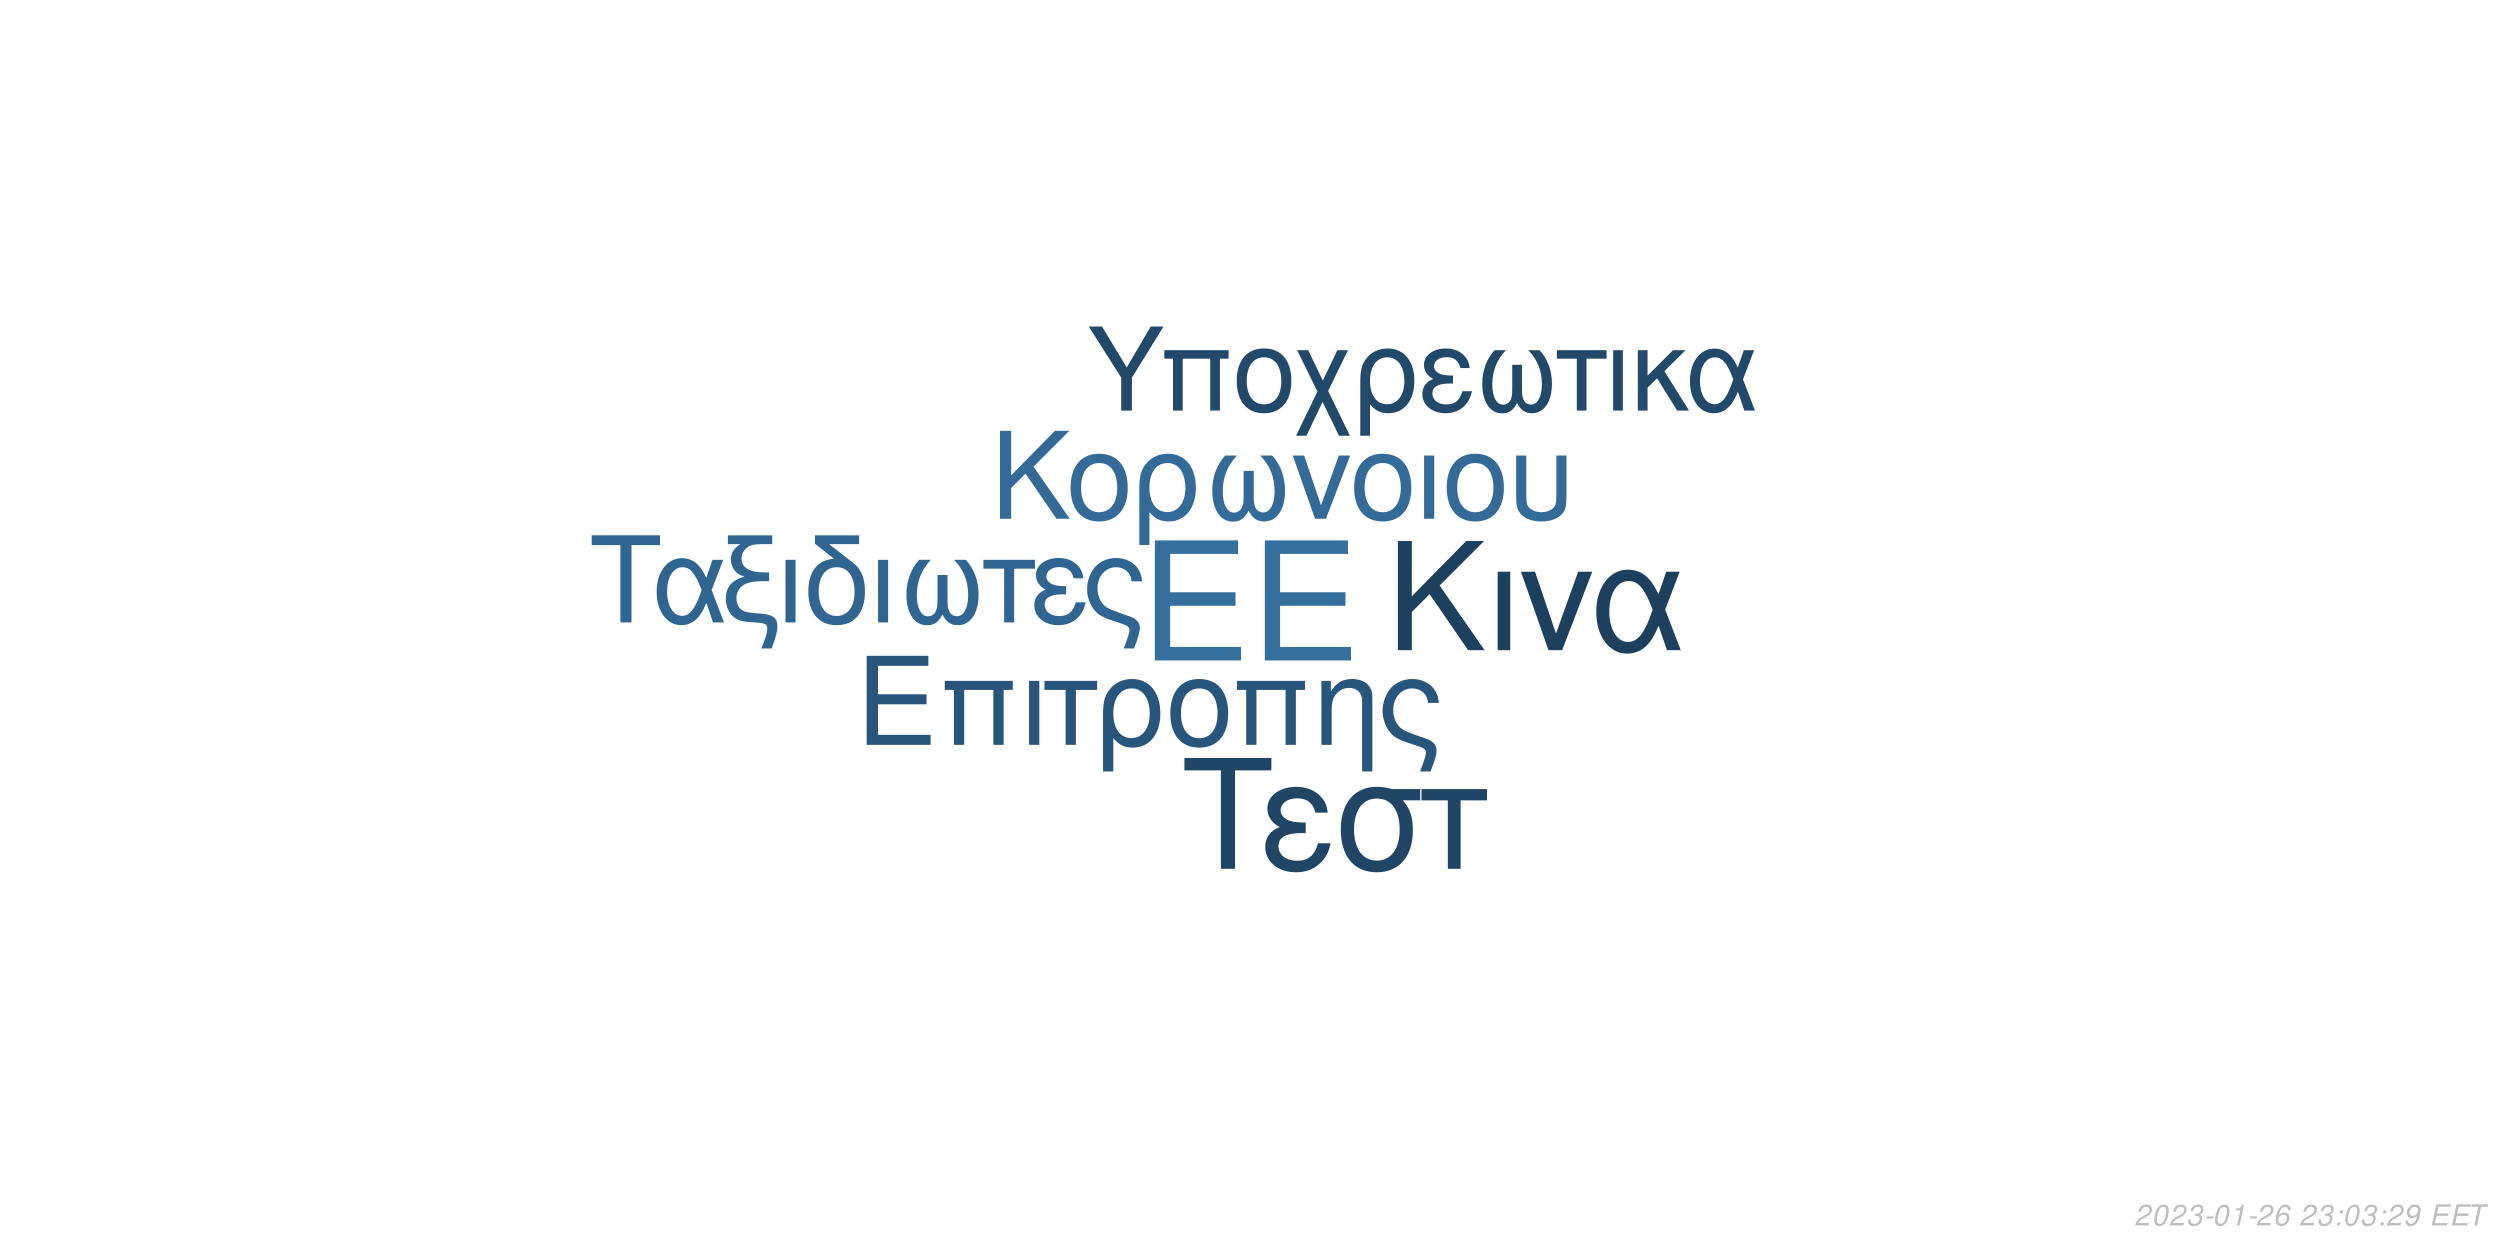
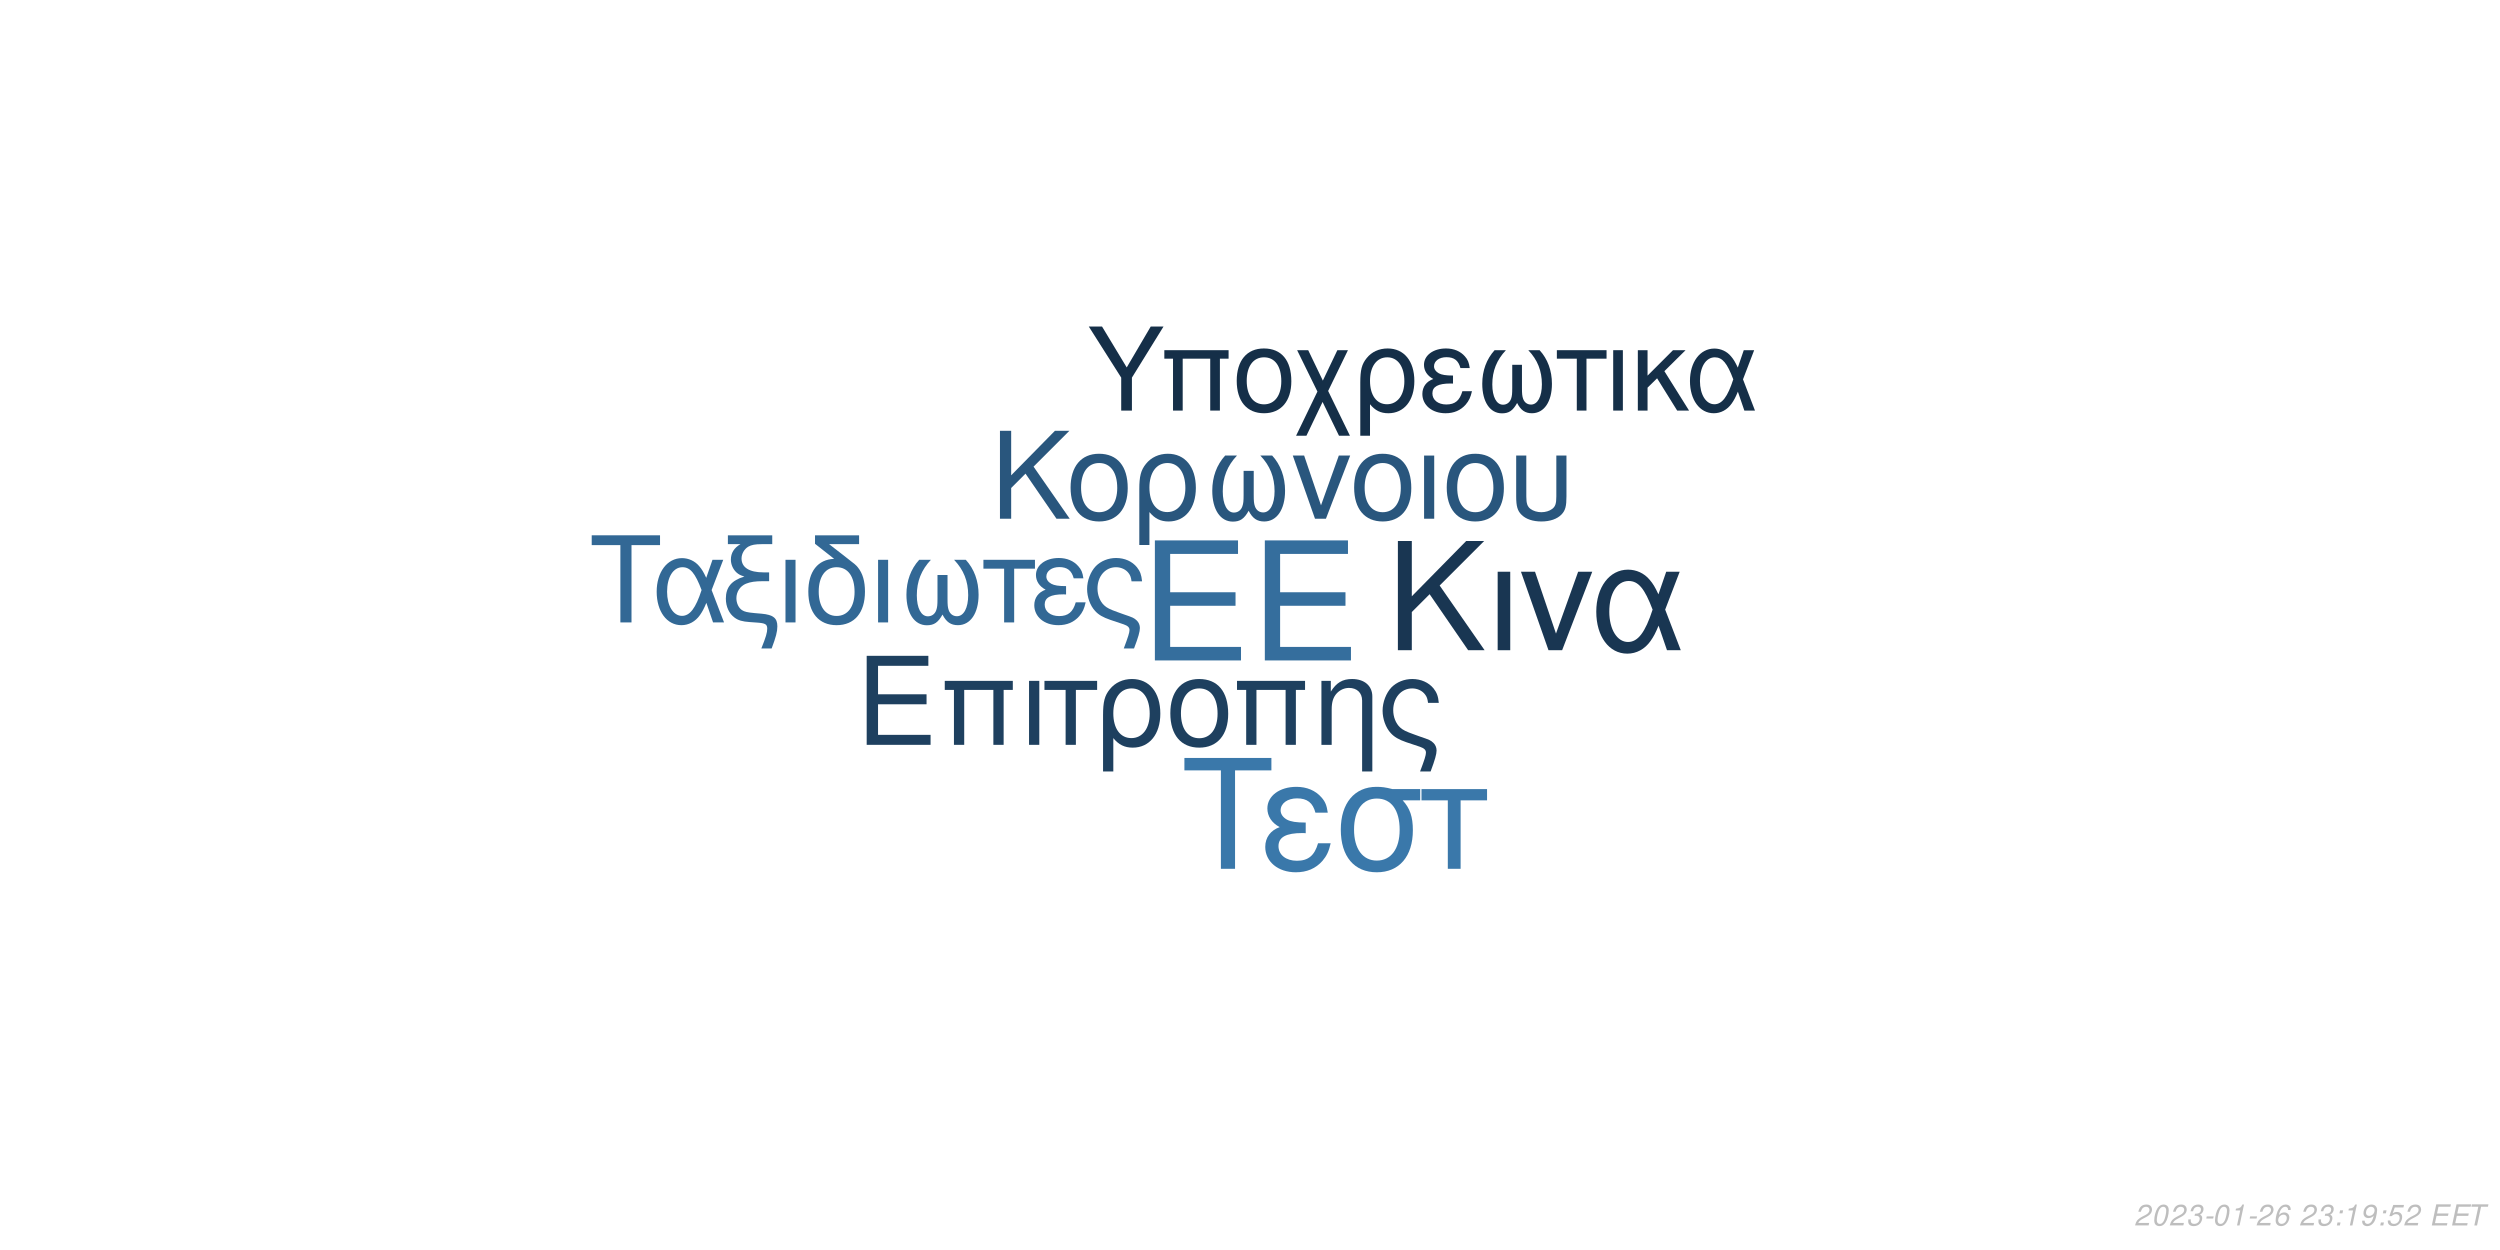
<svg xmlns="http://www.w3.org/2000/svg" xmlns:xlink="http://www.w3.org/1999/xlink" width="864pt" height="432pt" viewBox="0 0 864 432" version="1.1">
  <defs>
    <g>
      <symbol overflow="visible" id="glyph0-0">
        <path style="stroke:none;" d="" />
      </symbol>
      <symbol overflow="visible" id="glyph0-1">
        <path style="stroke:none;" d="M 10.406 -18.891 L 33 -18.891 L 33 -23.562 L 10.406 -23.562 L 10.406 -36.812 L 33.859 -36.812 L 33.859 -41.484 L 5.125 -41.484 L 5.125 0 L 34.891 0 L 34.891 -4.672 L 10.406 -4.672 Z M 10.406 -18.891 " />
      </symbol>
      <symbol overflow="visible" id="glyph1-0">
        <path style="stroke:none;" d="" />
      </symbol>
      <symbol overflow="visible" id="glyph1-1">
        <path style="stroke:none;" d="M 7.719 -14.016 L 24.484 -14.016 L 24.484 -17.469 L 7.719 -17.469 L 7.719 -27.312 L 25.109 -27.312 L 25.109 -30.766 L 3.797 -30.766 L 3.797 0 L 25.875 0 L 25.875 -3.453 L 7.719 -3.453 Z M 7.719 -14.016 " />
      </symbol>
      <symbol overflow="visible" id="glyph1-2">
        <path style="stroke:none;" d="M 26.297 -22.109 L 2.781 -22.109 L 2.781 -18.984 L 5.953 -18.984 L 5.953 0 L 9.5 0 L 9.5 -18.984 L 19.578 -18.984 L 19.578 0 L 23.125 0 L 23.125 -18.984 L 26.297 -18.984 Z M 26.297 -22.109 " />
      </symbol>
      <symbol overflow="visible" id="glyph1-3">
        <path style="stroke:none;" d="M 2.906 0 L 6.453 0 L 6.453 -22.109 L 2.906 -22.109 Z M 2.906 0 " />
      </symbol>
      <symbol overflow="visible" id="glyph1-4">
        <path style="stroke:none;" d="M 6.547 0 L 10.094 0 L 10.094 -18.984 L 17.438 -18.984 L 17.438 -22.109 L -0.766 -22.109 L -0.766 -18.984 L 6.547 -18.984 Z M 6.547 0 " />
      </symbol>
      <symbol overflow="visible" id="glyph1-5">
        <path style="stroke:none;" d="M 2.484 9.203 L 6.031 9.203 L 6.031 -2.328 C 7.891 -0.047 9.922 0.969 12.75 0.969 C 18.531 0.969 22.281 -3.672 22.281 -10.797 C 22.281 -18.141 18.484 -22.75 12.484 -22.75 C 9.375 -22.75 6.625 -21.484 4.812 -19.203 C 3.031 -17.016 2.484 -14.891 2.484 -10.25 Z M 12.359 -19.5 C 16.203 -19.5 18.609 -16.125 18.609 -10.719 C 18.609 -5.656 16.078 -2.328 12.281 -2.328 C 8.438 -2.328 6.031 -5.609 6.031 -10.891 C 6.031 -16.156 8.484 -19.5 12.359 -19.5 Z M 12.359 -19.5 " />
      </symbol>
      <symbol overflow="visible" id="glyph1-6">
        <path style="stroke:none;" d="M 11.688 -22.75 C 5.438 -22.75 1.734 -18.312 1.734 -10.891 C 1.734 -3.422 5.438 0.969 11.734 0.969 C 17.984 0.969 21.734 -3.453 21.734 -10.719 C 21.734 -18.406 18.109 -22.75 11.688 -22.75 Z M 11.734 -19.5 C 15.703 -19.5 18.062 -16.25 18.062 -10.766 C 18.062 -5.531 15.609 -2.281 11.734 -2.281 C 7.812 -2.281 5.406 -5.531 5.406 -10.891 C 5.406 -16.25 7.812 -19.5 11.734 -19.5 Z M 11.734 -19.5 " />
      </symbol>
      <symbol overflow="visible" id="glyph1-7">
        <path style="stroke:none;" d="M 2.953 -22.109 L 2.953 0 L 6.5 0 L 6.5 -12.203 C 6.5 -14.859 7.047 -16.5 8.312 -17.859 C 9.453 -19.031 10.938 -19.672 12.484 -19.672 C 15.234 -19.672 17.016 -17.984 17.016 -15.312 L 17.016 9.203 L 20.547 9.203 L 20.547 -16.719 C 20.547 -20.391 17.812 -22.75 13.547 -22.75 C 10.25 -22.75 8.141 -21.484 6.203 -18.406 L 6.203 -22.109 Z M 2.953 -22.109 " />
      </symbol>
      <symbol overflow="visible" id="glyph1-8">
        <path style="stroke:none;" d="M 17.688 9.203 C 19.203 5.188 19.75 3.203 19.75 1.938 C 19.75 0.922 19.328 -0.047 18.656 -0.672 C 17.641 -1.609 17.469 -1.688 13.891 -2.906 L 11.984 -3.594 C 9.156 -4.594 8.062 -5.156 7.125 -6.031 C 5.656 -7.391 4.766 -9.672 4.766 -11.984 C 4.766 -16.297 7.547 -19.5 11.312 -19.5 C 13.125 -19.5 14.812 -18.703 15.781 -17.391 C 16.375 -16.625 16.625 -15.906 16.797 -14.516 L 20.516 -14.516 C 20.297 -16.844 19.828 -18.062 18.703 -19.5 C 17.016 -21.562 14.344 -22.75 11.359 -22.75 C 8.562 -22.75 6 -21.688 4.172 -19.875 C 2.328 -17.938 1.094 -14.766 1.094 -11.812 C 1.094 -8.953 2.188 -5.906 3.922 -4.047 C 5.156 -2.703 6.672 -1.812 9.25 -0.922 L 14.016 0.672 C 15.484 1.188 16.078 1.766 16.078 2.703 C 16.078 3.594 15.578 5.188 14.047 9.203 Z M 17.688 9.203 " />
      </symbol>
      <symbol overflow="visible" id="glyph2-0">
        <path style="stroke:none;" d="" />
      </symbol>
      <symbol overflow="visible" id="glyph2-1">
        <path style="stroke:none;" d="M 8.906 -13.203 L 15.062 -19.359 L 28.375 0 L 34.062 0 L 18.531 -22.359 L 33.906 -37.734 L 27.688 -37.734 L 8.906 -18.641 L 8.906 -37.734 L 4.094 -37.734 L 4.094 0 L 8.906 0 Z M 8.906 -13.203 " />
      </symbol>
      <symbol overflow="visible" id="glyph2-2">
        <path style="stroke:none;" d="M 3.578 0 L 7.922 0 L 7.922 -27.125 L 3.578 -27.125 Z M 3.578 0 " />
      </symbol>
      <symbol overflow="visible" id="glyph2-3">
        <path style="stroke:none;" d="M 14.859 0 L 25.266 -27.125 L 20.391 -27.125 L 12.734 -5.75 L 5.484 -27.125 L 0.625 -27.125 L 10.141 0 Z M 14.859 0 " />
      </symbol>
      <symbol overflow="visible" id="glyph2-4">
        <path style="stroke:none;" d="M 30.484 -27.125 L 25.828 -27.125 L 23.141 -19.312 C 21.953 -21.844 21.281 -22.984 20.078 -24.375 C 18.219 -26.609 15.484 -27.844 12.625 -27.844 C 6.219 -27.844 1.656 -21.797 1.656 -13.297 C 1.656 -4.766 6.062 1.188 12.375 1.188 C 15.531 1.188 18.422 -0.359 20.391 -3.156 C 21.484 -4.703 22.109 -5.906 23.188 -8.484 L 26.094 0 L 30.859 0 L 25.469 -14.031 Z M 21.125 -14.031 C 18.578 -6.156 16.047 -2.844 12.625 -2.844 C 8.859 -2.844 6.156 -7.203 6.156 -13.297 C 6.156 -19.672 8.859 -23.922 12.844 -23.922 C 16.203 -23.922 18.375 -21.328 21.125 -14.031 Z M 21.125 -14.031 " />
      </symbol>
      <symbol overflow="visible" id="glyph3-0">
        <path style="stroke:none;" d="" />
      </symbol>
      <symbol overflow="visible" id="glyph3-1">
        <path style="stroke:none;" d="M 7.172 -10.625 L 12.125 -15.578 L 22.828 0 L 27.406 0 L 14.906 -18 L 27.281 -30.375 L 22.281 -30.375 L 7.172 -15 L 7.172 -30.375 L 3.297 -30.375 L 3.297 0 L 7.172 0 Z M 7.172 -10.625 " />
      </symbol>
      <symbol overflow="visible" id="glyph3-2">
        <path style="stroke:none;" d="M 11.531 -22.453 C 5.375 -22.453 1.703 -18.078 1.703 -10.75 C 1.703 -3.375 5.375 0.953 11.578 0.953 C 17.75 0.953 21.453 -3.422 21.453 -10.578 C 21.453 -18.156 17.875 -22.453 11.531 -22.453 Z M 11.578 -19.25 C 15.5 -19.25 17.828 -16.031 17.828 -10.625 C 17.828 -5.453 15.406 -2.25 11.578 -2.25 C 7.703 -2.25 5.328 -5.453 5.328 -10.75 C 5.328 -16.031 7.703 -19.25 11.578 -19.25 Z M 11.578 -19.25 " />
      </symbol>
      <symbol overflow="visible" id="glyph3-3">
        <path style="stroke:none;" d="M 2.453 9.078 L 5.953 9.078 L 5.953 -2.297 C 7.797 -0.047 9.797 0.953 12.578 0.953 C 18.281 0.953 22 -3.625 22 -10.656 C 22 -17.906 18.25 -22.453 12.328 -22.453 C 9.25 -22.453 6.547 -21.203 4.75 -18.953 C 3 -16.781 2.453 -14.703 2.453 -10.125 Z M 12.203 -19.25 C 16 -19.25 18.375 -15.906 18.375 -10.578 C 18.375 -5.578 15.875 -2.297 12.125 -2.297 C 8.328 -2.297 5.953 -5.547 5.953 -10.75 C 5.953 -15.953 8.375 -19.25 12.203 -19.25 Z M 12.203 -19.25 " />
      </symbol>
      <symbol overflow="visible" id="glyph3-4">
        <path style="stroke:none;" d="M 14.5 -16.531 L 14.5 -8.203 C 14.5 -6.047 14.406 -5.25 14.078 -4.297 C 13.625 -2.922 12.5 -2.125 11.156 -2.125 C 8.797 -2.125 7.297 -4.953 7.297 -9.453 C 7.297 -14.328 8.875 -18.281 12.203 -21.828 L 8.125 -21.828 C 5.203 -18.625 3.672 -14.453 3.672 -9.672 C 3.672 -3.172 6.453 1 10.781 1 C 13.281 1 14.703 0.047 16.25 -2.75 C 17.578 -0.125 19.156 0.953 21.625 0.953 C 26 0.953 28.828 -3.203 28.828 -9.672 C 28.828 -14.453 27.281 -18.656 24.375 -21.828 L 20.281 -21.828 C 23.625 -18.328 25.203 -14.375 25.203 -9.5 C 25.203 -5.047 23.656 -2.172 21.281 -2.172 C 19.906 -2.172 18.875 -2.953 18.406 -4.297 C 18.078 -5.25 18 -6.078 18 -8.203 L 18 -16.531 Z M 14.5 -16.531 " />
      </symbol>
      <symbol overflow="visible" id="glyph3-5">
        <path style="stroke:none;" d="M 11.953 0 L 20.328 -21.828 L 16.406 -21.828 L 10.25 -4.625 L 4.422 -21.828 L 0.5 -21.828 L 8.172 0 Z M 11.953 0 " />
      </symbol>
      <symbol overflow="visible" id="glyph3-6">
        <path style="stroke:none;" d="M 2.875 0 L 6.375 0 L 6.375 -21.828 L 2.875 -21.828 Z M 2.875 0 " />
      </symbol>
      <symbol overflow="visible" id="glyph3-7">
        <path style="stroke:none;" d="M 2.703 -21.828 L 2.703 -7.703 C 2.703 -4.297 3.172 -2.75 4.5 -1.422 C 6 0.125 8.453 0.953 11.406 0.953 C 14.453 0.953 16.906 0.078 18.406 -1.5 C 19.703 -2.875 20.078 -4.328 20.078 -7.703 L 20.078 -21.828 L 16.578 -21.828 L 16.578 -7.703 C 16.578 -5.25 16.25 -4.203 15.125 -3.375 C 14.203 -2.672 12.828 -2.25 11.406 -2.25 C 10 -2.25 8.625 -2.672 7.672 -3.375 C 6.578 -4.172 6.203 -5.25 6.203 -7.703 L 6.203 -21.828 Z M 2.703 -21.828 " />
      </symbol>
      <symbol overflow="visible" id="glyph4-0">
        <path style="stroke:none;" d="" />
      </symbol>
      <symbol overflow="visible" id="glyph4-1">
        <path style="stroke:none;" d="M 14.625 -26.719 L 24.484 -26.719 L 24.484 -30.109 L 0.875 -30.109 L 0.875 -26.719 L 10.781 -26.719 L 10.781 0 L 14.625 0 Z M 14.625 -26.719 " />
      </symbol>
      <symbol overflow="visible" id="glyph4-2">
        <path style="stroke:none;" d="M 24.328 -21.641 L 20.609 -21.641 L 18.453 -15.406 C 17.516 -17.422 16.969 -18.328 16.016 -19.453 C 14.531 -21.234 12.344 -22.219 10.078 -22.219 C 4.953 -22.219 1.328 -17.391 1.328 -10.609 C 1.328 -3.797 4.828 0.953 9.875 0.953 C 12.391 0.953 14.703 -0.297 16.266 -2.516 C 17.141 -3.766 17.641 -4.703 18.5 -6.766 L 20.812 0 L 24.609 0 L 20.312 -11.188 Z M 16.844 -11.188 C 14.828 -4.922 12.797 -2.266 10.078 -2.266 C 7.062 -2.266 4.922 -5.734 4.922 -10.609 C 4.922 -15.688 7.062 -19.078 10.234 -19.078 C 12.922 -19.078 14.656 -17.016 16.844 -11.188 Z M 16.844 -11.188 " />
      </symbol>
      <symbol overflow="visible" id="glyph4-3">
        <path style="stroke:none;" d="M 1.938 -27.047 L 6.281 -27.047 C 4.094 -25.766 2.969 -24 2.969 -21.719 C 2.969 -20.078 3.672 -18.422 4.875 -17.297 C 5.656 -16.594 6.281 -16.266 7.641 -15.859 C 3.219 -14.531 1.234 -12.188 1.234 -8.219 C 1.234 -5.453 2.359 -3.016 4.25 -1.656 C 5.531 -0.703 6.938 -0.297 9.453 -0.125 L 11.859 0.047 C 14.906 0.25 15.531 0.625 15.531 2.188 C 15.531 3.516 15.078 5.078 13.5 9 L 17.062 9 C 18.547 5.031 19.031 3.219 19.031 1.359 C 19.031 -1.484 17.641 -2.641 13.594 -3.016 L 11.234 -3.219 C 8.594 -3.469 7.719 -3.672 6.812 -4.25 C 5.656 -5 4.875 -6.656 4.875 -8.344 C 4.875 -10.578 6.156 -12.547 8.172 -13.375 C 9.703 -14 11.391 -14.25 14.078 -14.25 L 16.188 -14.25 L 16.188 -17.297 L 14.203 -17.297 C 9.328 -17.297 6.656 -19 6.656 -22.094 C 6.656 -23.703 7.594 -25.359 9 -26.188 C 10.078 -26.797 11.391 -27.047 13.594 -27.047 L 17.266 -27.047 L 17.266 -30.109 L 1.938 -30.109 Z M 1.938 -27.047 " />
      </symbol>
      <symbol overflow="visible" id="glyph4-4">
        <path style="stroke:none;" d="M 2.844 0 L 6.312 0 L 6.312 -21.641 L 2.844 -21.641 Z M 2.844 0 " />
      </symbol>
      <symbol overflow="visible" id="glyph4-5">
        <path style="stroke:none;" d="M 10.656 -21.969 C 5.031 -21.766 1.734 -17.594 1.734 -10.656 C 1.734 -3.344 5.375 0.953 11.516 0.953 C 17.672 0.953 21.312 -3.344 21.312 -10.656 C 21.312 -14.203 20.531 -16.938 18.875 -19 C 18.172 -19.859 17.922 -20.078 15.031 -22.297 L 8.922 -27.047 L 19.281 -27.047 L 19.281 -30.109 L 4.047 -30.109 L 4.047 -27.172 Z M 11.516 -19.078 C 15.406 -19.078 17.719 -15.906 17.719 -10.531 C 17.719 -5.406 15.328 -2.234 11.516 -2.234 C 7.688 -2.234 5.328 -5.406 5.328 -10.656 C 5.328 -15.906 7.688 -19.078 11.516 -19.078 Z M 11.516 -19.078 " />
      </symbol>
      <symbol overflow="visible" id="glyph4-6">
        <path style="stroke:none;" d="M 14.375 -16.391 L 14.375 -8.141 C 14.375 -5.984 14.281 -5.203 13.953 -4.25 C 13.5 -2.891 12.391 -2.109 11.062 -2.109 C 8.719 -2.109 7.234 -4.922 7.234 -9.375 C 7.234 -14.203 8.797 -18.125 12.094 -21.641 L 8.047 -21.641 C 5.156 -18.453 3.641 -14.328 3.641 -9.578 C 3.641 -3.141 6.406 0.984 10.703 0.984 C 13.172 0.984 14.578 0.047 16.109 -2.719 C 17.422 -0.125 19 0.953 21.438 0.953 C 25.766 0.953 28.578 -3.188 28.578 -9.578 C 28.578 -14.328 27.047 -18.5 24.156 -21.641 L 20.109 -21.641 C 23.422 -18.172 24.984 -14.25 24.984 -9.422 C 24.984 -5 23.453 -2.141 21.109 -2.141 C 19.734 -2.141 18.703 -2.938 18.25 -4.25 C 17.922 -5.203 17.844 -6.031 17.844 -8.141 L 17.844 -16.391 Z M 14.375 -16.391 " />
      </symbol>
      <symbol overflow="visible" id="glyph4-7">
        <path style="stroke:none;" d="M 6.406 0 L 9.875 0 L 9.875 -18.578 L 17.062 -18.578 L 17.062 -21.641 L -0.75 -21.641 L -0.75 -18.578 L 6.406 -18.578 Z M 6.406 0 " />
      </symbol>
      <symbol overflow="visible" id="glyph4-8">
        <path style="stroke:none;" d="M 11.812 -12.547 C 9.203 -12.547 7.766 -12.797 6.734 -13.344 C 5.609 -13.953 5 -14.859 5 -15.859 C 5 -17.75 6.859 -19.125 9.453 -19.125 C 12.219 -19.125 13.75 -17.922 14.453 -15.234 L 17.797 -15.234 C 17.516 -17.266 17.094 -18.25 16.062 -19.406 C 14.453 -21.266 12.094 -22.266 9.297 -22.266 C 4.703 -22.266 1.406 -19.781 1.406 -16.391 C 1.406 -14.281 2.562 -12.469 4.75 -11.312 C 2.266 -10.453 0.828 -8.5 0.828 -5.953 C 0.828 -1.938 4.297 0.953 9.125 0.953 C 12.141 0.953 14.531 -0.078 16.359 -2.141 C 17.516 -3.516 18.094 -4.703 18.578 -6.938 L 15.156 -6.938 C 14.203 -3.594 12.516 -2.188 9.422 -2.188 C 6.438 -2.188 4.422 -3.797 4.422 -6.156 C 4.422 -8.594 6.438 -9.703 10.938 -9.703 C 11.062 -9.703 11.438 -9.703 11.812 -9.656 Z M 11.812 -12.547 " />
      </symbol>
      <symbol overflow="visible" id="glyph4-9">
        <path style="stroke:none;" d="M 17.297 9 C 18.797 5.078 19.328 3.141 19.328 1.906 C 19.328 0.906 18.906 -0.047 18.25 -0.656 C 17.266 -1.562 17.094 -1.656 13.594 -2.844 L 11.734 -3.516 C 8.969 -4.5 7.891 -5.031 6.984 -5.906 C 5.531 -7.234 4.672 -9.453 4.672 -11.734 C 4.672 -15.938 7.391 -19.078 11.062 -19.078 C 12.844 -19.078 14.5 -18.297 15.438 -17.016 C 16.016 -16.266 16.266 -15.562 16.438 -14.203 L 20.078 -14.203 C 19.859 -16.484 19.406 -17.672 18.297 -19.078 C 16.641 -21.109 14.047 -22.266 11.109 -22.266 C 8.391 -22.266 5.859 -21.234 4.094 -19.453 C 2.266 -17.547 1.078 -14.453 1.078 -11.562 C 1.078 -8.75 2.141 -5.781 3.844 -3.969 C 5.031 -2.641 6.531 -1.781 9.047 -0.906 L 13.703 0.656 C 15.156 1.156 15.734 1.734 15.734 2.641 C 15.734 3.516 15.234 5.078 13.75 9 Z M 17.297 9 " />
      </symbol>
      <symbol overflow="visible" id="glyph5-0">
        <path style="stroke:none;" d="" />
      </symbol>
      <symbol overflow="visible" id="glyph5-1">
        <path style="stroke:none;" d="M 18.609 -34.016 L 31.172 -34.016 L 31.172 -38.312 L 1.109 -38.312 L 1.109 -34.016 L 13.719 -34.016 L 13.719 0 L 18.609 0 Z M 18.609 -34.016 " />
      </symbol>
      <symbol overflow="visible" id="glyph5-2">
        <path style="stroke:none;" d="M 15.031 -15.984 C 11.719 -15.984 9.875 -16.297 8.562 -16.984 C 7.156 -17.766 6.359 -18.922 6.359 -20.188 C 6.359 -22.609 8.719 -24.344 12.031 -24.344 C 15.562 -24.344 17.5 -22.812 18.391 -19.391 L 22.656 -19.391 C 22.281 -21.969 21.766 -23.234 20.453 -24.703 C 18.391 -27.062 15.406 -28.328 11.828 -28.328 C 5.984 -28.328 1.781 -25.172 1.781 -20.875 C 1.781 -18.188 3.266 -15.875 6.047 -14.406 C 2.891 -13.297 1.047 -10.828 1.047 -7.562 C 1.047 -2.469 5.469 1.203 11.609 1.203 C 15.453 1.203 18.5 -0.109 20.812 -2.734 C 22.281 -4.469 23.016 -5.984 23.656 -8.828 L 19.297 -8.828 C 18.078 -4.578 15.922 -2.781 11.984 -2.781 C 8.203 -2.781 5.625 -4.828 5.625 -7.828 C 5.625 -10.938 8.203 -12.359 13.922 -12.359 C 14.094 -12.359 14.562 -12.359 15.031 -12.297 Z M 15.031 -15.984 " />
      </symbol>
      <symbol overflow="visible" id="glyph5-3">
        <path style="stroke:none;" d="M 30.594 -27.547 L 21.031 -27.547 C 18.547 -28.172 17.344 -28.328 15.5 -28.328 C 7.891 -28.328 3.156 -22.656 3.156 -13.562 C 3.156 -4.25 7.781 1.203 15.609 1.203 C 23.391 1.203 28.062 -4.312 28.062 -13.344 C 28.062 -17.969 27.062 -20.922 24.547 -23.656 L 30.594 -23.656 Z M 15.609 -24.281 C 20.609 -24.281 23.5 -20.297 23.5 -13.453 C 23.5 -6.891 20.5 -2.844 15.609 -2.844 C 10.719 -2.844 7.734 -6.891 7.734 -13.562 C 7.734 -20.234 10.719 -24.281 15.609 -24.281 Z M 15.609 -24.281 " />
      </symbol>
      <symbol overflow="visible" id="glyph5-4">
        <path style="stroke:none;" d="M 8.141 0 L 12.562 0 L 12.562 -23.656 L 21.703 -23.656 L 21.703 -27.547 L -0.953 -27.547 L -0.953 -23.656 L 8.141 -23.656 Z M 8.141 0 " />
      </symbol>
      <symbol overflow="visible" id="glyph6-0">
        <path style="stroke:none;" d="" />
      </symbol>
      <symbol overflow="visible" id="glyph6-1">
        <path style="stroke:none;" d="M 15.422 -11.391 L 26.344 -29.047 L 21.922 -29.047 L 13.625 -14.906 L 5.094 -29.047 L 0.516 -29.047 L 11.719 -11.391 L 11.719 0 L 15.422 0 Z M 15.422 -11.391 " />
      </symbol>
      <symbol overflow="visible" id="glyph6-2">
        <path style="stroke:none;" d="M 24.828 -20.875 L 2.625 -20.875 L 2.625 -17.938 L 5.625 -17.938 L 5.625 0 L 8.969 0 L 8.969 -17.938 L 18.484 -17.938 L 18.484 0 L 21.828 0 L 21.828 -17.938 L 24.828 -17.938 Z M 24.828 -20.875 " />
      </symbol>
      <symbol overflow="visible" id="glyph6-3">
        <path style="stroke:none;" d="M 11.031 -21.469 C 5.141 -21.469 1.641 -17.297 1.641 -10.281 C 1.641 -3.234 5.141 0.922 11.078 0.922 C 16.969 0.922 20.516 -3.266 20.516 -10.125 C 20.516 -17.375 17.094 -21.469 11.031 -21.469 Z M 11.078 -18.406 C 14.828 -18.406 17.047 -15.344 17.047 -10.156 C 17.047 -5.219 14.75 -2.156 11.078 -2.156 C 7.375 -2.156 5.094 -5.219 5.094 -10.281 C 5.094 -15.344 7.375 -18.406 11.078 -18.406 Z M 11.078 -18.406 " />
      </symbol>
      <symbol overflow="visible" id="glyph6-4">
        <path style="stroke:none;" d="M 10.406 -10.359 L 5.344 -20.875 L 1.516 -20.875 L 8.531 -6.578 L 1.156 8.688 L 4.734 8.688 L 10.312 -2.984 L 15.984 8.688 L 19.766 8.688 L 12.234 -6.781 L 19.078 -20.875 L 15.422 -20.875 Z M 10.406 -10.359 " />
      </symbol>
      <symbol overflow="visible" id="glyph6-5">
        <path style="stroke:none;" d="M 2.344 8.688 L 5.703 8.688 L 5.703 -2.188 C 7.453 -0.047 9.359 0.922 12.031 0.922 C 17.484 0.922 21.031 -3.469 21.031 -10.203 C 21.031 -17.141 17.453 -21.469 11.797 -21.469 C 8.844 -21.469 6.25 -20.281 4.547 -18.125 C 2.875 -16.062 2.344 -14.062 2.344 -9.688 Z M 11.672 -18.406 C 15.297 -18.406 17.578 -15.219 17.578 -10.125 C 17.578 -5.344 15.188 -2.188 11.594 -2.188 C 7.969 -2.188 5.703 -5.297 5.703 -10.281 C 5.703 -15.266 8.016 -18.406 11.672 -18.406 Z M 11.672 -18.406 " />
      </symbol>
      <symbol overflow="visible" id="glyph6-6">
        <path style="stroke:none;" d="M 11.391 -12.109 C 8.891 -12.109 7.484 -12.359 6.5 -12.875 C 5.422 -13.469 4.828 -14.344 4.828 -15.297 C 4.828 -17.141 6.609 -18.453 9.125 -18.453 C 11.797 -18.453 13.266 -17.297 13.953 -14.703 L 17.172 -14.703 C 16.891 -16.656 16.5 -17.609 15.5 -18.734 C 13.953 -20.516 11.672 -21.469 8.969 -21.469 C 4.547 -21.469 1.359 -19.078 1.359 -15.812 C 1.359 -13.781 2.469 -12.031 4.578 -10.922 C 2.188 -10.078 0.797 -8.203 0.797 -5.734 C 0.797 -1.875 4.141 0.922 8.812 0.922 C 11.719 0.922 14.031 -0.078 15.781 -2.078 C 16.891 -3.391 17.453 -4.547 17.938 -6.688 L 14.625 -6.688 C 13.703 -3.469 12.078 -2.109 9.078 -2.109 C 6.219 -2.109 4.266 -3.672 4.266 -5.938 C 4.266 -8.281 6.219 -9.359 10.562 -9.359 C 10.672 -9.359 11.031 -9.359 11.391 -9.328 Z M 11.391 -12.109 " />
      </symbol>
      <symbol overflow="visible" id="glyph6-7">
        <path style="stroke:none;" d="M 13.859 -15.812 L 13.859 -7.844 C 13.859 -5.781 13.781 -5.016 13.469 -4.109 C 13.031 -2.797 11.953 -2.031 10.672 -2.031 C 8.406 -2.031 6.969 -4.734 6.969 -9.047 C 6.969 -13.703 8.484 -17.484 11.672 -20.875 L 7.766 -20.875 C 4.984 -17.812 3.5 -13.828 3.5 -9.25 C 3.5 -3.031 6.172 0.953 10.312 0.953 C 12.703 0.953 14.062 0.047 15.547 -2.625 C 16.812 -0.125 18.328 0.922 20.672 0.922 C 24.859 0.922 27.578 -3.062 27.578 -9.25 C 27.578 -13.828 26.094 -17.844 23.312 -20.875 L 19.406 -20.875 C 22.594 -17.531 24.109 -13.75 24.109 -9.078 C 24.109 -4.828 22.625 -2.078 20.359 -2.078 C 19.047 -2.078 18.047 -2.828 17.609 -4.109 C 17.297 -5.016 17.219 -5.812 17.219 -7.844 L 17.219 -15.812 Z M 13.859 -15.812 " />
      </symbol>
      <symbol overflow="visible" id="glyph6-8">
        <path style="stroke:none;" d="M 6.172 0 L 9.516 0 L 9.516 -17.938 L 16.453 -17.938 L 16.453 -20.875 L -0.719 -20.875 L -0.719 -17.938 L 6.172 -17.938 Z M 6.172 0 " />
      </symbol>
      <symbol overflow="visible" id="glyph6-9">
        <path style="stroke:none;" d="M 2.75 0 L 6.094 0 L 6.094 -20.875 L 2.75 -20.875 Z M 2.75 0 " />
      </symbol>
      <symbol overflow="visible" id="glyph6-10">
        <path style="stroke:none;" d="M 5.625 -12.078 L 5.625 -20.875 L 2.266 -20.875 L 2.266 0 L 5.625 0 L 5.625 -7.922 L 8.922 -11.156 L 15.859 0 L 19.969 0 L 11.438 -13.625 L 18.766 -20.875 L 14.422 -20.875 Z M 5.625 -12.078 " />
      </symbol>
      <symbol overflow="visible" id="glyph6-11">
        <path style="stroke:none;" d="M 23.469 -20.875 L 19.875 -20.875 L 17.812 -14.859 C 16.891 -16.812 16.375 -17.688 15.453 -18.766 C 14.031 -20.484 11.906 -21.438 9.719 -21.438 C 4.781 -21.438 1.281 -16.781 1.281 -10.234 C 1.281 -3.672 4.656 0.922 9.516 0.922 C 11.953 0.922 14.188 -0.281 15.703 -2.438 C 16.531 -3.625 17.016 -4.547 17.844 -6.531 L 20.078 0 L 23.75 0 L 19.609 -10.797 Z M 16.25 -10.797 C 14.297 -4.734 12.359 -2.188 9.719 -2.188 C 6.812 -2.188 4.734 -5.531 4.734 -10.234 C 4.734 -15.141 6.812 -18.406 9.875 -18.406 C 12.469 -18.406 14.141 -16.422 16.25 -10.797 Z M 16.25 -10.797 " />
      </symbol>
      <symbol overflow="visible" id="glyph7-0">
        <path style="stroke:none;" d="" />
      </symbol>
      <symbol overflow="visible" id="glyph7-1">
        <path style="stroke:none;" d="M 5.234 -0.875 L 1.469 -0.875 C 1.625 -1.359 2.188 -1.875 3.109 -2.344 L 4.234 -2.938 C 5.125 -3.406 5.656 -3.875 5.969 -4.484 C 6.125 -4.797 6.219 -5.156 6.219 -5.484 C 6.219 -6.266 5.781 -6.906 5.109 -7.125 C 4.859 -7.188 4.594 -7.234 4.312 -7.234 C 2.766 -7.234 1.891 -6.453 1.484 -4.734 L 2.375 -4.734 C 2.484 -5.188 2.609 -5.484 2.797 -5.75 C 3.094 -6.203 3.609 -6.453 4.188 -6.453 C 4.891 -6.453 5.344 -6.031 5.344 -5.375 C 5.344 -4.703 4.859 -4.094 4.016 -3.656 L 2.984 -3.125 C 2.125 -2.688 1.453 -2.188 1.062 -1.703 C 0.766 -1.312 0.656 -1.047 0.344 -0.016 L 5.047 -0.016 Z M 5.234 -0.875 " />
      </symbol>
      <symbol overflow="visible" id="glyph7-2">
        <path style="stroke:none;" d="M 4.203 -7.234 C 3.375 -7.234 2.688 -6.812 2.125 -5.984 C 1.484 -5.047 0.984 -3.188 0.984 -1.734 C 0.984 -1.109 1.172 -0.562 1.484 -0.266 C 1.797 0.047 2.281 0.234 2.766 0.234 C 3.625 0.234 4.281 -0.156 4.859 -1.016 C 5.516 -1.953 6 -3.797 6 -5.266 C 6 -6.172 5.688 -6.766 5.047 -7.062 C 4.781 -7.188 4.516 -7.234 4.203 -7.234 Z M 4.094 -6.453 C 4.547 -6.453 4.875 -6.234 5.016 -5.797 C 5.094 -5.594 5.125 -5.406 5.125 -5.156 C 5.125 -4.375 4.906 -3.203 4.562 -2.234 C 4.312 -1.484 3.938 -0.953 3.5 -0.688 C 3.312 -0.594 3.125 -0.547 2.875 -0.547 C 2.438 -0.547 2.109 -0.781 1.969 -1.203 C 1.906 -1.406 1.875 -1.594 1.875 -1.828 C 1.875 -2.656 2.078 -3.75 2.422 -4.766 C 2.688 -5.547 3.031 -6.047 3.484 -6.312 C 3.656 -6.406 3.859 -6.453 4.094 -6.453 Z M 4.094 -6.453 " />
      </symbol>
      <symbol overflow="visible" id="glyph7-3">
        <path style="stroke:none;" d="M 2.922 -3.312 C 3.125 -3.344 3.234 -3.344 3.375 -3.344 C 4.125 -3.344 4.594 -3.062 4.672 -2.547 C 4.688 -2.516 4.688 -2.453 4.688 -2.406 C 4.688 -1.312 3.906 -0.547 2.781 -0.547 C 2.109 -0.547 1.688 -0.875 1.609 -1.438 C 1.594 -1.484 1.594 -1.516 1.594 -1.562 C 1.594 -1.719 1.609 -1.844 1.656 -2.094 L 0.766 -2.094 C 0.734 -1.797 0.719 -1.641 0.719 -1.469 C 0.719 -0.375 1.406 0.234 2.641 0.234 C 3.547 0.234 4.297 -0.078 4.812 -0.656 C 5.266 -1.156 5.562 -1.875 5.562 -2.547 C 5.562 -3.125 5.344 -3.453 4.797 -3.734 C 5.641 -4.234 6.016 -4.844 6.016 -5.734 C 6.016 -6.406 5.625 -6.922 4.984 -7.125 C 4.734 -7.188 4.484 -7.234 4.203 -7.234 C 3.375 -7.234 2.672 -6.938 2.188 -6.375 C 1.891 -6.031 1.703 -5.641 1.516 -4.906 L 2.391 -4.906 C 2.594 -5.766 2.906 -6.188 3.516 -6.375 C 3.688 -6.438 3.875 -6.453 4.078 -6.453 C 4.734 -6.453 5.141 -6.125 5.141 -5.578 C 5.141 -5.188 5.016 -4.797 4.797 -4.547 C 4.516 -4.234 4 -4.062 3.266 -4.062 L 3.078 -4.062 Z M 2.922 -3.312 " />
      </symbol>
      <symbol overflow="visible" id="glyph7-4">
        <path style="stroke:none;" d="M 3.516 -3.125 L 1.125 -3.125 L 0.969 -2.406 L 3.359 -2.406 Z M 3.516 -3.125 " />
      </symbol>
      <symbol overflow="visible" id="glyph7-5">
        <path style="stroke:none;" d="M 3.703 -5.188 L 2.594 0 L 3.469 0 L 5.016 -7.234 L 4.438 -7.234 C 3.906 -6.156 3.688 -6.016 2.234 -5.812 L 2.109 -5.188 Z M 3.703 -5.188 " />
      </symbol>
      <symbol overflow="visible" id="glyph7-6">
        <path style="stroke:none;" d="M 6.125 -5.344 L 6.141 -5.625 C 6.141 -6.609 5.453 -7.234 4.391 -7.234 C 3.438 -7.234 2.641 -6.719 2.016 -5.703 C 1.422 -4.781 0.938 -2.953 0.938 -1.688 C 0.938 -0.891 1.297 -0.266 1.906 0.031 C 2.188 0.156 2.516 0.234 2.859 0.234 C 3.703 0.234 4.438 -0.156 5 -0.875 C 5.406 -1.422 5.672 -2.156 5.672 -2.766 C 5.672 -3.812 4.969 -4.5 3.906 -4.5 C 3.234 -4.5 2.672 -4.234 2.094 -3.625 C 2.406 -5.375 3.234 -6.453 4.25 -6.453 C 4.703 -6.453 5.062 -6.234 5.172 -5.844 C 5.203 -5.719 5.234 -5.578 5.25 -5.344 Z M 3.656 -3.734 C 4.094 -3.734 4.484 -3.531 4.656 -3.203 C 4.734 -3.031 4.797 -2.844 4.797 -2.625 C 4.797 -1.469 3.984 -0.547 2.984 -0.547 C 2.375 -0.547 1.891 -0.953 1.828 -1.562 C 1.812 -1.625 1.812 -1.688 1.812 -1.766 C 1.812 -2.594 2.25 -3.266 2.969 -3.594 C 3.203 -3.688 3.406 -3.734 3.656 -3.734 Z M 3.656 -3.734 " />
      </symbol>
      <symbol overflow="visible" id="glyph7-7">
        <path style="stroke:none;" d="" />
      </symbol>
      <symbol overflow="visible" id="glyph7-8">
        <path style="stroke:none;" d="M 2.359 -1.031 L 1.312 -1.031 L 1.094 0 L 2.141 0 Z M 3.266 -5.234 L 2.219 -5.234 L 2 -4.203 L 3.047 -4.203 Z M 3.266 -5.234 " />
      </symbol>
      <symbol overflow="visible" id="glyph7-9">
        <path style="stroke:none;" d="M 0.844 -1.656 C 0.844 -1.547 0.844 -1.438 0.844 -1.375 C 0.844 -0.406 1.531 0.234 2.578 0.234 C 3.203 0.234 3.766 0.016 4.297 -0.438 C 4.938 -1 5.312 -1.656 5.594 -2.719 C 5.844 -3.672 6.016 -4.766 6.016 -5.375 C 6.016 -6.094 5.641 -6.75 5.062 -7.031 C 4.766 -7.156 4.438 -7.234 4.062 -7.234 C 2.516 -7.234 1.297 -5.938 1.297 -4.266 C 1.297 -3.203 1.984 -2.547 3.047 -2.547 C 3.484 -2.547 3.953 -2.672 4.281 -2.891 C 4.406 -2.984 4.547 -3.078 4.828 -3.344 C 4.516 -1.891 4.062 -1.062 3.359 -0.703 C 3.156 -0.594 2.938 -0.547 2.703 -0.547 C 2.109 -0.547 1.719 -0.938 1.719 -1.547 L 1.719 -1.656 Z M 3.953 -6.453 C 4.625 -6.453 5.141 -5.953 5.141 -5.281 C 5.141 -4.453 4.688 -3.75 3.984 -3.453 C 3.766 -3.359 3.531 -3.312 3.297 -3.312 C 2.859 -3.312 2.453 -3.516 2.297 -3.828 C 2.203 -4 2.172 -4.203 2.172 -4.453 C 2.172 -5.25 2.609 -6 3.266 -6.312 C 3.5 -6.422 3.703 -6.453 3.953 -6.453 Z M 3.953 -6.453 " />
      </symbol>
      <symbol overflow="visible" id="glyph7-10">
+         <path style="stroke:none;" d="M 6.297 -7.094 L 2.594 -7.094 L 1.234 -3.234 L 2.047 -3.234 C 2.656 -3.766 2.938 -3.906 3.531 -3.906 C 3.984 -3.906 4.375 -3.734 4.562 -3.469 C 4.703 -3.266 4.797 -2.984 4.797 -2.688 C 4.797 -1.438 3.969 -0.547 2.828 -0.547 C 2.031 -0.547 1.609 -0.938 1.578 -1.734 L 0.703 -1.734 L 0.703 -1.516 C 0.703 -1.141 0.766 -0.844 0.891 -0.625 C 1.094 -0.266 1.484 0.016 1.969 0.141 C 2.203 0.203 2.453 0.234 2.703 0.234 C 3.656 0.234 4.391 -0.156 4.984 -0.922 C 5.422 -1.5 5.672 -2.234 5.672 -2.953 C 5.672 -3.688 5.297 -4.266 4.688 -4.516 C 4.406 -4.625 4.125 -4.672 3.812 -4.672 C 3.328 -4.672 2.906 -4.547 2.406 -4.234 L 3.109 -6.219 L 6.109 -6.219 Z M 6.297 -7.094 " />
+       </symbol>
+       <symbol overflow="visible" id="glyph7-11">
        <path style="stroke:none;" d="M 2.547 -3.312 L 6.5 -3.312 L 6.688 -4.141 L 2.719 -4.141 L 3.219 -6.469 L 7.344 -6.469 L 7.516 -7.297 L 2.453 -7.297 L 0.906 0 L 6.125 0 L 6.297 -0.812 L 2.016 -0.812 Z M 2.547 -3.312 " />
      </symbol>
-       <symbol overflow="visible" id="glyph7-11">
+       <symbol overflow="visible" id="glyph7-12">
        <path style="stroke:none;" d="M 4.938 -6.469 L 7.312 -6.469 L 7.484 -7.297 L 1.75 -7.297 L 1.578 -6.469 L 3.984 -6.469 L 2.609 0 L 3.547 0 Z M 4.938 -6.469 " />
      </symbol>
    </g>
  </defs>
  <g id="surface1">
    <rect x="0" y="0" width="864" height="432" style="fill:rgb(100%,100%,100%);fill-opacity:1;stroke:none;" />
-     <g style="fill:rgb(20.784%,43.529%,61.961%);fill-opacity:1;">
+     <g style="fill:rgb(20.784%,43.137%,61.569%);fill-opacity:1;">
      <use xlink:href="#glyph0-1" x="394" y="228.246" />
      <use xlink:href="#glyph0-1" x="432" y="228.246" />
    </g>
-     <g style="fill:rgb(15.686%,33.333%,48.627%);fill-opacity:1;">
+     <g style="fill:rgb(11.765%,25.098%,37.255%);fill-opacity:1;">
      <use xlink:href="#glyph1-1" x="295.73" y="257.417" />
      <use xlink:href="#glyph1-2" x="323.73" y="257.417" />
      <use xlink:href="#glyph1-3" x="352.73" y="257.417" />
      <use xlink:href="#glyph1-4" x="361.73" y="257.417" />
      <use xlink:href="#glyph1-5" x="378.73" y="257.417" />
      <use xlink:href="#glyph1-6" x="402.73" y="257.417" />
      <use xlink:href="#glyph1-2" x="424.73" y="257.417" />
      <use xlink:href="#glyph1-7" x="453.73" y="257.417" />
      <use xlink:href="#glyph1-8" x="476.73" y="257.417" />
    </g>
-     <g style="fill:rgb(11.765%,25.098%,37.255%);fill-opacity:1;">
+     <g style="fill:rgb(9.804%,21.176%,32.157%);fill-opacity:1;">
      <use xlink:href="#glyph2-1" x="479.016" y="224.714" />
      <use xlink:href="#glyph2-2" x="514.016" y="224.714" />
      <use xlink:href="#glyph2-3" x="525.016" y="224.714" />
      <use xlink:href="#glyph2-4" x="550.016" y="224.714" />
    </g>
-     <g style="fill:rgb(20%,41.569%,59.608%);fill-opacity:1;">
+     <g style="fill:rgb(16.078%,33.725%,49.02%);fill-opacity:1;">
      <use xlink:href="#glyph3-1" x="342.289" y="179.27" />
      <use xlink:href="#glyph3-2" x="368.289" y="179.27" />
      <use xlink:href="#glyph3-3" x="391.289" y="179.27" />
      <use xlink:href="#glyph3-4" x="415.289" y="179.27" />
      <use xlink:href="#glyph3-5" x="446.289" y="179.27" />
      <use xlink:href="#glyph3-2" x="466.289" y="179.27" />
      <use xlink:href="#glyph3-6" x="489.289" y="179.27" />
      <use xlink:href="#glyph3-2" x="498.289" y="179.27" />
      <use xlink:href="#glyph3-7" x="521.289" y="179.27" />
    </g>
-     <g style="fill:rgb(18.824%,39.608%,56.863%);fill-opacity:1;">
+     <g style="fill:rgb(19.608%,40.784%,58.431%);fill-opacity:1;">
      <use xlink:href="#glyph4-1" x="203.621" y="215.109" />
      <use xlink:href="#glyph4-2" x="225.621" y="215.109" />
      <use xlink:href="#glyph4-3" x="249.621" y="215.109" />
      <use xlink:href="#glyph4-4" x="268.621" y="215.109" />
      <use xlink:href="#glyph4-5" x="277.621" y="215.109" />
      <use xlink:href="#glyph4-4" x="300.621" y="215.109" />
      <use xlink:href="#glyph4-6" x="309.621" y="215.109" />
      <use xlink:href="#glyph4-7" x="340.621" y="215.109" />
      <use xlink:href="#glyph4-8" x="356.621" y="215.109" />
      <use xlink:href="#glyph4-9" x="374.621" y="215.109" />
    </g>
-     <g style="fill:rgb(12.549%,27.059%,39.608%);fill-opacity:1;">
+     <g style="fill:rgb(22.745%,47.059%,66.667%);fill-opacity:1;">
      <use xlink:href="#glyph5-1" x="408.223" y="300.259" />
      <use xlink:href="#glyph5-2" x="436.223" y="300.259" />
      <use xlink:href="#glyph5-3" x="460.223" y="300.259" />
      <use xlink:href="#glyph5-4" x="492.223" y="300.259" />
    </g>
-     <g style="fill:rgb(13.333%,28.235%,41.569%);fill-opacity:1;">
+     <g style="fill:rgb(8.235%,18.431%,28.235%);fill-opacity:1;">
      <use xlink:href="#glyph6-1" x="375.77" y="141.897" />
      <use xlink:href="#glyph6-2" x="399.77" y="141.897" />
      <use xlink:href="#glyph6-3" x="425.77" y="141.897" />
      <use xlink:href="#glyph6-4" x="446.77" y="141.897" />
      <use xlink:href="#glyph6-5" x="467.77" y="141.897" />
      <use xlink:href="#glyph6-6" x="490.77" y="141.897" />
      <use xlink:href="#glyph6-7" x="508.77" y="141.897" />
      <use xlink:href="#glyph6-8" x="538.77" y="141.897" />
      <use xlink:href="#glyph6-9" x="554.77" y="141.897" />
      <use xlink:href="#glyph6-10" x="563.77" y="141.897" />
      <use xlink:href="#glyph6-11" x="582.77" y="141.897" />
    </g>
    <g style="fill:rgb(74.51%,74.51%,74.51%);fill-opacity:1;">
      <use xlink:href="#glyph7-1" x="737.52" y="423.52" />
      <use xlink:href="#glyph7-2" x="743.52" y="423.52" />
      <use xlink:href="#glyph7-1" x="749.52" y="423.52" />
      <use xlink:href="#glyph7-3" x="755.52" y="423.52" />
      <use xlink:href="#glyph7-4" x="761.52" y="423.52" />
      <use xlink:href="#glyph7-2" x="764.52" y="423.52" />
      <use xlink:href="#glyph7-5" x="770.52" y="423.52" />
      <use xlink:href="#glyph7-4" x="776.52" y="423.52" />
      <use xlink:href="#glyph7-1" x="779.52" y="423.52" />
      <use xlink:href="#glyph7-6" x="785.52" y="423.52" />
      <use xlink:href="#glyph7-7" x="791.52" y="423.52" />
      <use xlink:href="#glyph7-1" x="794.52" y="423.52" />
      <use xlink:href="#glyph7-3" x="800.52" y="423.52" />
      <use xlink:href="#glyph7-8" x="806.52" y="423.52" />
-       <use xlink:href="#glyph7-2" x="809.52" y="423.52" />
-       <use xlink:href="#glyph7-3" x="815.52" y="423.52" />
+       <use xlink:href="#glyph7-5" x="809.52" y="423.52" />
+       <use xlink:href="#glyph7-9" x="815.52" y="423.52" />
      <use xlink:href="#glyph7-8" x="821.52" y="423.52" />
-       <use xlink:href="#glyph7-1" x="824.52" y="423.52" />
-       <use xlink:href="#glyph7-9" x="830.52" y="423.52" />
+       <use xlink:href="#glyph7-10" x="824.52" y="423.52" />
+       <use xlink:href="#glyph7-1" x="830.52" y="423.52" />
      <use xlink:href="#glyph7-7" x="836.52" y="423.52" />
-       <use xlink:href="#glyph7-10" x="839.52" y="423.52" />
-       <use xlink:href="#glyph7-10" x="846.52" y="423.52" />
-       <use xlink:href="#glyph7-11" x="852.52" y="423.52" />
+       <use xlink:href="#glyph7-11" x="839.52" y="423.52" />
+       <use xlink:href="#glyph7-11" x="846.52" y="423.52" />
+       <use xlink:href="#glyph7-12" x="852.52" y="423.52" />
    </g>
  </g>
</svg>
